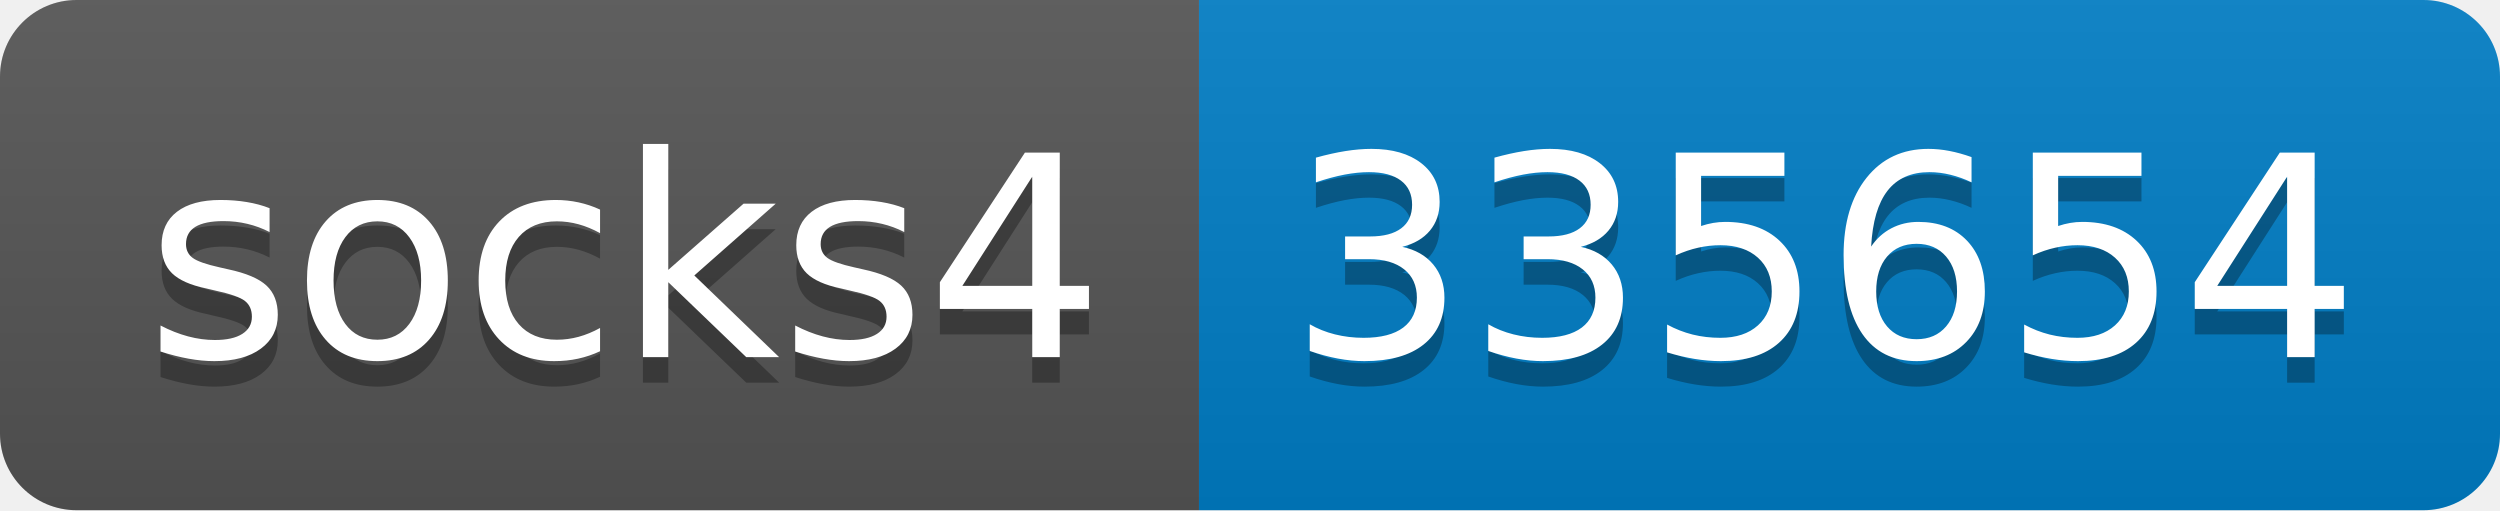
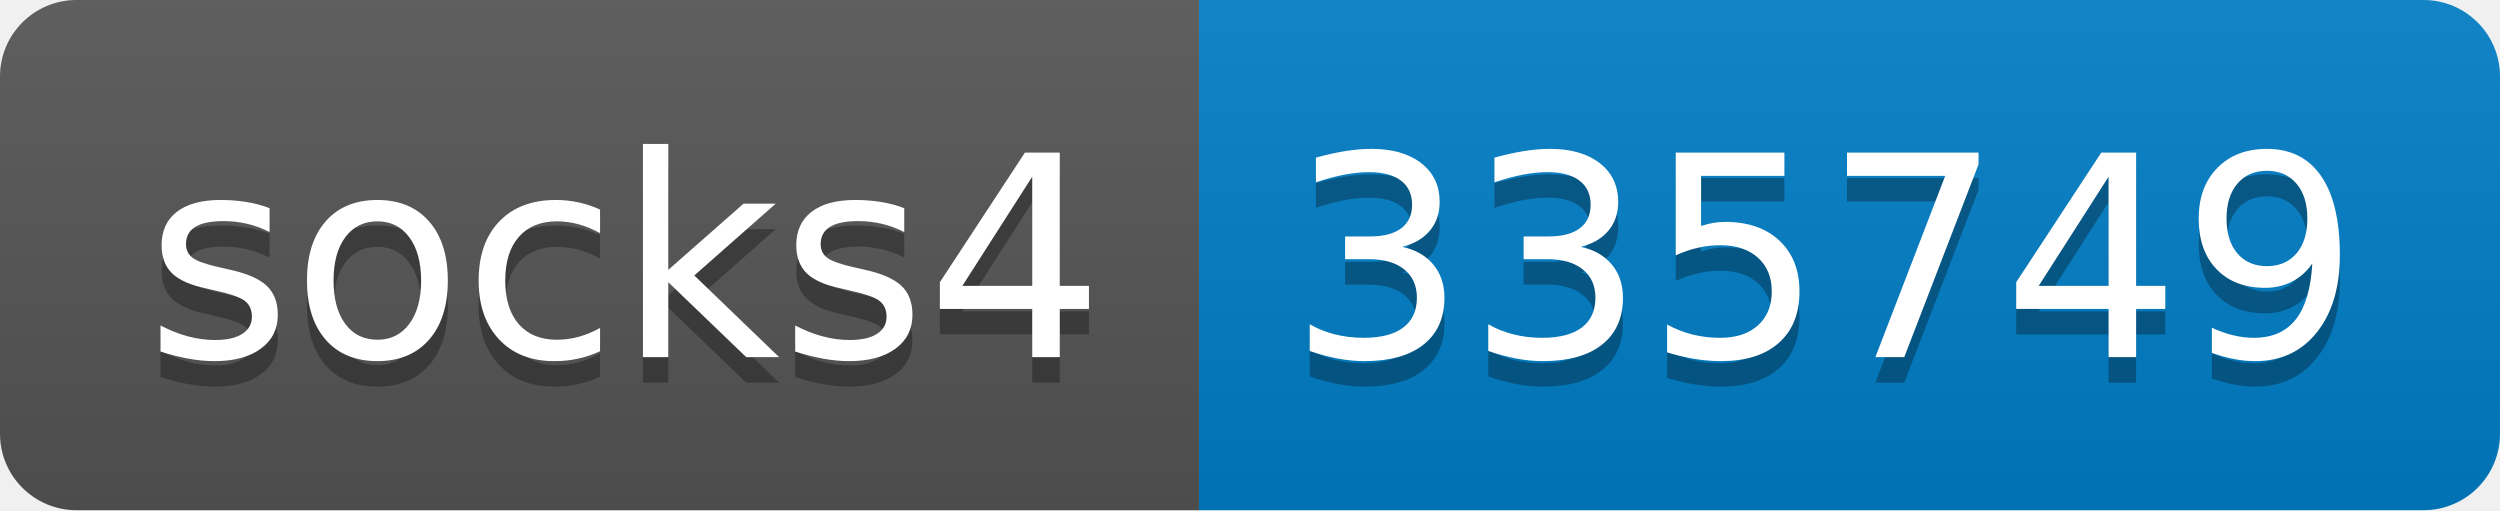
- <svg xmlns="http://www.w3.org/2000/svg" width="98" height="20" role="img" aria-label="socks4: 335654">
+ <svg xmlns="http://www.w3.org/2000/svg" width="98" height="20" role="img" aria-label="socks4: 335749">
  <linearGradient id="s" x2="0" y2="100%">
    <stop offset="0" stop-color="#bbb" stop-opacity=".1" />
    <stop offset="1" stop-opacity=".1" />
  </linearGradient>
  <clipPath id="r">
    <rect width="98" height="20" rx="3" fill="#fff" />
  </clipPath>
  <g clip-path="url(#r)">
    <rect width="47" height="20" fill="#555" />
    <rect x="47" width="51" height="20" fill="#007ec6" />
    <rect width="98" height="20" fill="url(#s)" />
  </g>
  <g fill="#fff" text-anchor="middle" font-family="Verdana,Geneva,DejaVu Sans,sans-serif" text-rendering="geometricPrecision" font-size="110">
    <text aria-hidden="true" x="245" y="150" fill="#010101" fill-opacity=".3" transform="scale(.1)" textLength="370">socks4</text>
    <text x="245" y="140" transform="scale(.1)" fill="#fff" textLength="370">socks4</text>
-     <text aria-hidden="true" x="715" y="150" fill="#010101" fill-opacity=".3" transform="scale(.1)" textLength="410">335654</text>
-     <text x="715" y="140" transform="scale(.1)" fill="#fff" textLength="410">335654</text>
+     <text aria-hidden="true" x="715" y="150" fill="#010101" fill-opacity=".3" transform="scale(.1)" textLength="410">335749</text>
+     <text x="715" y="140" transform="scale(.1)" fill="#fff" textLength="410">335749</text>
  </g>
</svg>
